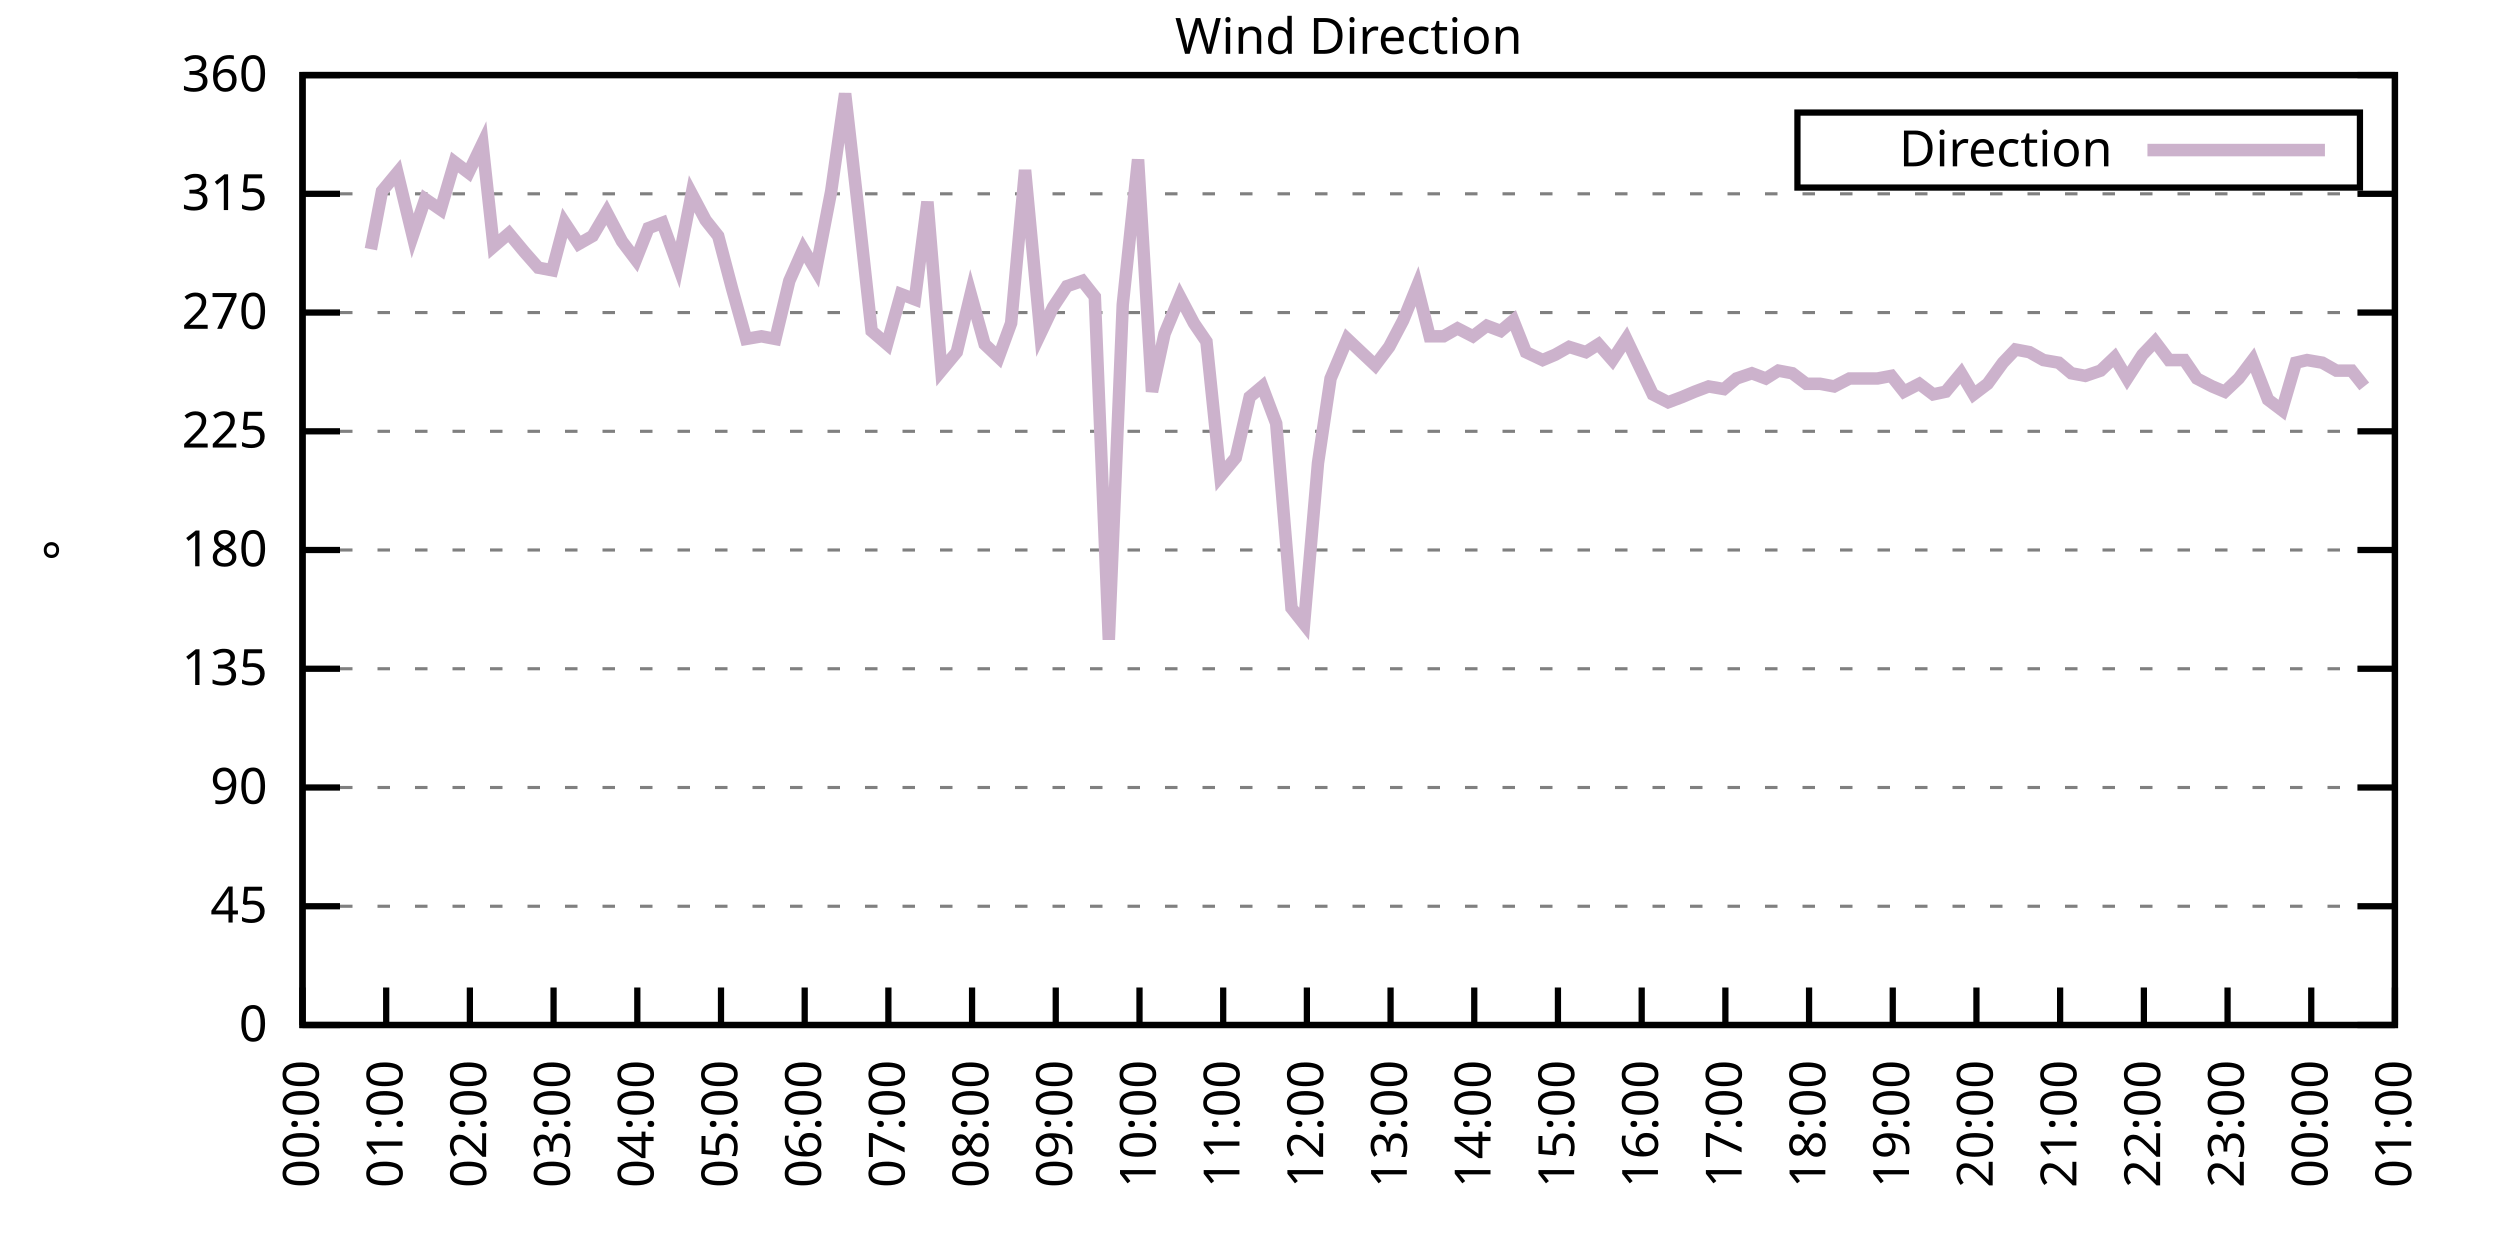
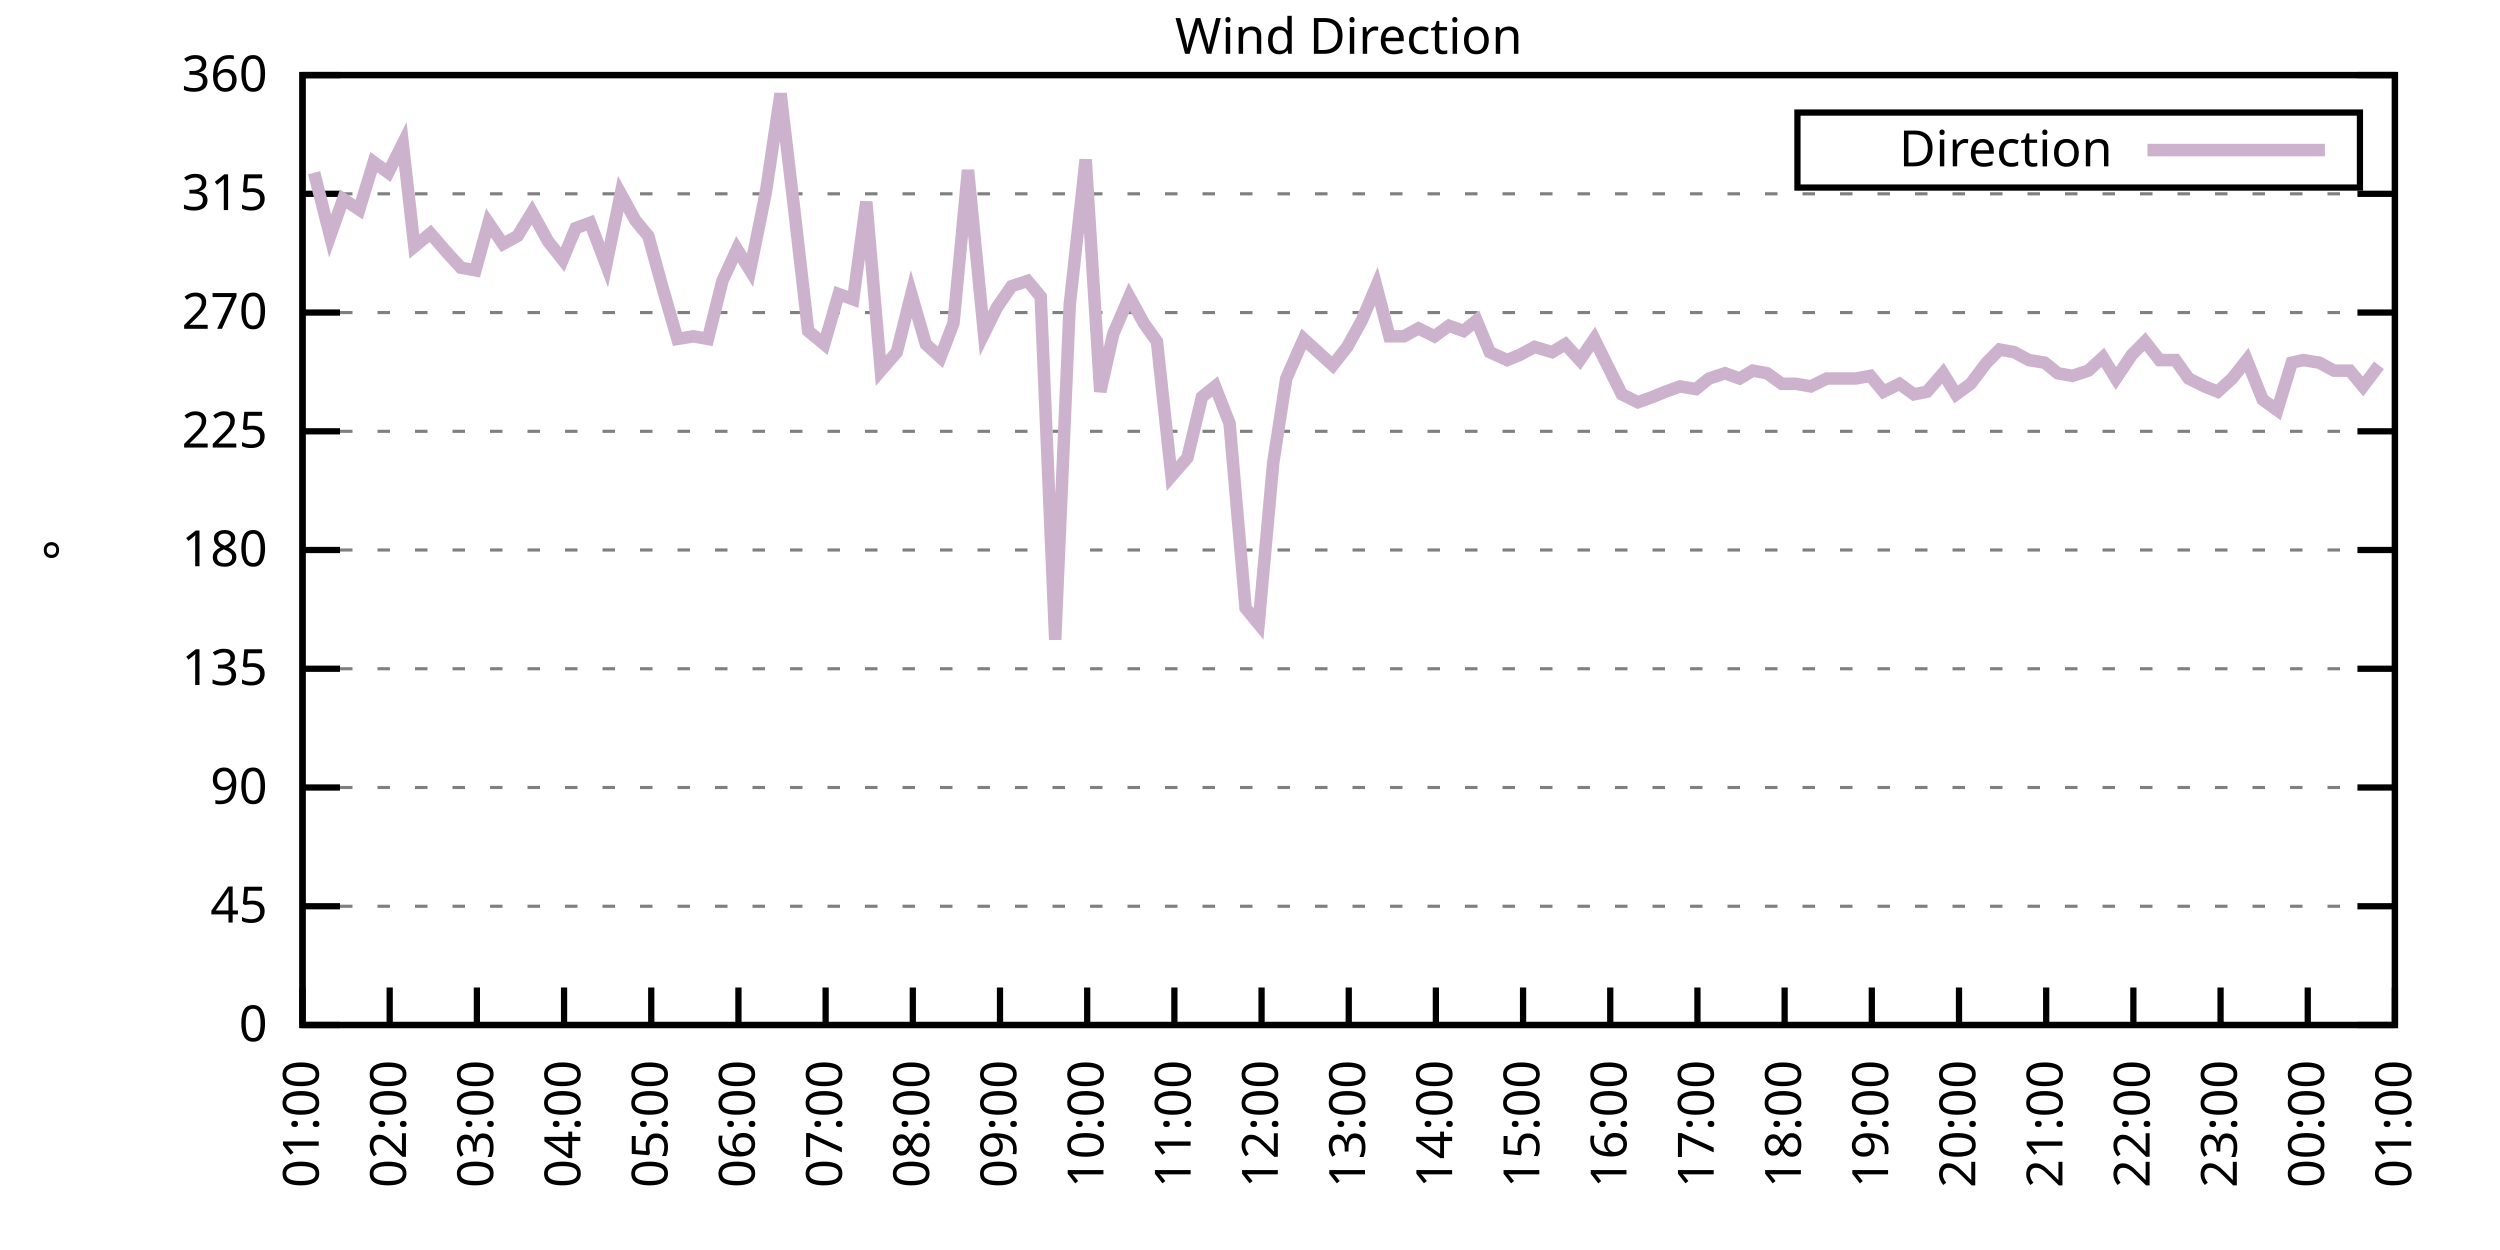
<svg xmlns="http://www.w3.org/2000/svg" xmlns:xlink="http://www.w3.org/1999/xlink" width="400" height="200" viewBox="0 0 400 200">
  <g id="gnuplot_canvas">
    <rect x="0" y="0" width="400" height="200" fill="none" />
    <defs>
      <circle id="gpDot" r="0.5" stroke-width="0.5" stroke="currentColor" />
      <path id="gpPt0" stroke-width="0.333" stroke="currentColor" d="M-1,0 h2 M0,-1 v2" />
      <path id="gpPt1" stroke-width="0.333" stroke="currentColor" d="M-1,-1 L1,1 M1,-1 L-1,1" />
      <path id="gpPt2" stroke-width="0.333" stroke="currentColor" d="M-1,0 L1,0 M0,-1 L0,1 M-1,-1 L1,1 M-1,1 L1,-1" />
      <rect id="gpPt3" stroke-width="0.333" stroke="currentColor" x="-1" y="-1" width="2" height="2" />
      <rect id="gpPt4" stroke-width="0.333" stroke="currentColor" fill="currentColor" x="-1" y="-1" width="2" height="2" />
      <circle id="gpPt5" stroke-width="0.333" stroke="currentColor" cx="0" cy="0" r="1" />
      <use xlink:href="#gpPt5" id="gpPt6" fill="currentColor" stroke="none" />
      <path id="gpPt7" stroke-width="0.333" stroke="currentColor" d="M0,-1.33 L-1.33,0.67 L1.33,0.67 z" />
      <use xlink:href="#gpPt7" id="gpPt8" fill="currentColor" stroke="none" />
      <use xlink:href="#gpPt7" id="gpPt9" stroke="currentColor" transform="rotate(180)" />
      <use xlink:href="#gpPt9" id="gpPt10" fill="currentColor" stroke="none" />
      <use xlink:href="#gpPt3" id="gpPt11" stroke="currentColor" transform="rotate(45)" />
      <use xlink:href="#gpPt11" id="gpPt12" fill="currentColor" stroke="none" />
      <path id="gpPt13" stroke-width="0.333" stroke="currentColor" d="M0,1.330 L1.265,0.411 L0.782,-1.067 L-0.782,-1.076 L-1.265,0.411 z" />
      <use xlink:href="#gpPt13" id="gpPt14" fill="currentColor" stroke="none" />
      <filter id="textbox" filterUnits="objectBoundingBox" x="0" y="0" height="1" width="1">
        <feFlood flood-color="white" flood-opacity="1" result="bgnd" />
        <feComposite in="SourceGraphic" in2="bgnd" operator="atop" />
      </filter>
      <filter id="greybox" filterUnits="objectBoundingBox" x="0" y="0" height="1" width="1">
        <feFlood flood-color="lightgrey" flood-opacity="1" result="grey" />
        <feComposite in="SourceGraphic" in2="grey" operator="atop" />
      </filter>
    </defs>
    <g fill="none" color="white" stroke="currentColor" stroke-width="1.00" stroke-linecap="butt" stroke-linejoin="miter">
</g>
    <g fill="none" color="black" stroke="currentColor" stroke-width="1.00" stroke-linecap="butt" stroke-linejoin="miter">
      <g stroke="none" shape-rendering="crispEdges">
        <polygon fill="rgb(255, 255, 255)" points="48.40,164.00 383.18,164.00 383.18,12.02 48.40,12.02 " />
      </g>
    </g>
    <g fill="none" color="black" stroke="currentColor" stroke-width="1.00" stroke-linecap="butt" stroke-linejoin="miter">
</g>
    <g fill="none" color="black" stroke="black" stroke-width="0.50" stroke-linecap="butt" stroke-linejoin="miter">
</g>
    <g fill="none" color="gray" stroke="currentColor" stroke-width="0.50" stroke-linecap="butt" stroke-linejoin="miter">
      <path stroke="gray" stroke-dasharray="2,4" class="gridline" d="M48.40,164.00 L383.19,164.00  " />
    </g>
    <g fill="none" color="gray" stroke="gray" stroke-width="1.00" stroke-linecap="butt" stroke-linejoin="miter">
</g>
    <g fill="none" color="black" stroke="currentColor" stroke-width="1.00" stroke-linecap="butt" stroke-linejoin="miter">
      <path stroke="black" d="M48.40,164.00 L54.40,164.00 M383.19,164.00 L377.19,164.00  " />
      <g transform="translate(42.80,166.60)" stroke="none" fill="black" font-family="Sans" font-size="8.00" text-anchor="end">
        <text>
          <tspan font-family="Sans"> 0</tspan>
        </text>
      </g>
    </g>
    <g fill="none" color="black" stroke="currentColor" stroke-width="1.00" stroke-linecap="butt" stroke-linejoin="miter">
</g>
    <g fill="none" color="black" stroke="black" stroke-width="0.50" stroke-linecap="butt" stroke-linejoin="miter">
</g>
    <g fill="none" color="gray" stroke="currentColor" stroke-width="0.50" stroke-linecap="butt" stroke-linejoin="miter">
      <path stroke="gray" stroke-dasharray="2,4" class="gridline" d="M48.40,145.00 L383.19,145.00  " />
    </g>
    <g fill="none" color="gray" stroke="gray" stroke-width="1.00" stroke-linecap="butt" stroke-linejoin="miter">
</g>
    <g fill="none" color="black" stroke="currentColor" stroke-width="1.00" stroke-linecap="butt" stroke-linejoin="miter">
      <path stroke="black" d="M48.40,145.00 L54.40,145.00 M383.19,145.00 L377.19,145.00  " />
      <g transform="translate(42.80,147.60)" stroke="none" fill="black" font-family="Sans" font-size="8.00" text-anchor="end">
        <text>
          <tspan font-family="Sans"> 45</tspan>
        </text>
      </g>
    </g>
    <g fill="none" color="black" stroke="currentColor" stroke-width="1.00" stroke-linecap="butt" stroke-linejoin="miter">
</g>
    <g fill="none" color="black" stroke="black" stroke-width="0.50" stroke-linecap="butt" stroke-linejoin="miter">
</g>
    <g fill="none" color="gray" stroke="currentColor" stroke-width="0.50" stroke-linecap="butt" stroke-linejoin="miter">
      <path stroke="gray" stroke-dasharray="2,4" class="gridline" d="M48.40,126.00 L383.19,126.00  " />
    </g>
    <g fill="none" color="gray" stroke="gray" stroke-width="1.00" stroke-linecap="butt" stroke-linejoin="miter">
</g>
    <g fill="none" color="black" stroke="currentColor" stroke-width="1.00" stroke-linecap="butt" stroke-linejoin="miter">
      <path stroke="black" d="M48.40,126.00 L54.40,126.00 M383.19,126.00 L377.19,126.00  " />
      <g transform="translate(42.80,128.60)" stroke="none" fill="black" font-family="Sans" font-size="8.00" text-anchor="end">
        <text>
          <tspan font-family="Sans"> 90</tspan>
        </text>
      </g>
    </g>
    <g fill="none" color="black" stroke="currentColor" stroke-width="1.00" stroke-linecap="butt" stroke-linejoin="miter">
</g>
    <g fill="none" color="black" stroke="black" stroke-width="0.50" stroke-linecap="butt" stroke-linejoin="miter">
</g>
    <g fill="none" color="gray" stroke="currentColor" stroke-width="0.50" stroke-linecap="butt" stroke-linejoin="miter">
      <path stroke="gray" stroke-dasharray="2,4" class="gridline" d="M48.40,107.00 L383.19,107.00  " />
    </g>
    <g fill="none" color="gray" stroke="gray" stroke-width="1.00" stroke-linecap="butt" stroke-linejoin="miter">
</g>
    <g fill="none" color="black" stroke="currentColor" stroke-width="1.00" stroke-linecap="butt" stroke-linejoin="miter">
      <path stroke="black" d="M48.40,107.00 L54.40,107.00 M383.19,107.00 L377.19,107.00  " />
      <g transform="translate(42.80,109.60)" stroke="none" fill="black" font-family="Sans" font-size="8.00" text-anchor="end">
        <text>
          <tspan font-family="Sans"> 135</tspan>
        </text>
      </g>
    </g>
    <g fill="none" color="black" stroke="currentColor" stroke-width="1.00" stroke-linecap="butt" stroke-linejoin="miter">
</g>
    <g fill="none" color="black" stroke="black" stroke-width="0.50" stroke-linecap="butt" stroke-linejoin="miter">
</g>
    <g fill="none" color="gray" stroke="currentColor" stroke-width="0.50" stroke-linecap="butt" stroke-linejoin="miter">
      <path stroke="gray" stroke-dasharray="2,4" class="gridline" d="M48.40,88.00 L383.19,88.00  " />
    </g>
    <g fill="none" color="gray" stroke="gray" stroke-width="1.00" stroke-linecap="butt" stroke-linejoin="miter">
</g>
    <g fill="none" color="black" stroke="currentColor" stroke-width="1.00" stroke-linecap="butt" stroke-linejoin="miter">
      <path stroke="black" d="M48.40,88.00 L54.40,88.00 M383.19,88.00 L377.19,88.00  " />
      <g transform="translate(42.80,90.60)" stroke="none" fill="black" font-family="Sans" font-size="8.00" text-anchor="end">
        <text>
          <tspan font-family="Sans"> 180</tspan>
        </text>
      </g>
    </g>
    <g fill="none" color="black" stroke="currentColor" stroke-width="1.00" stroke-linecap="butt" stroke-linejoin="miter">
</g>
    <g fill="none" color="black" stroke="black" stroke-width="0.50" stroke-linecap="butt" stroke-linejoin="miter">
</g>
    <g fill="none" color="gray" stroke="currentColor" stroke-width="0.50" stroke-linecap="butt" stroke-linejoin="miter">
      <path stroke="gray" stroke-dasharray="2,4" class="gridline" d="M48.40,69.01 L383.19,69.01  " />
    </g>
    <g fill="none" color="gray" stroke="gray" stroke-width="1.00" stroke-linecap="butt" stroke-linejoin="miter">
</g>
    <g fill="none" color="black" stroke="currentColor" stroke-width="1.00" stroke-linecap="butt" stroke-linejoin="miter">
      <path stroke="black" d="M48.40,69.01 L54.40,69.01 M383.19,69.01 L377.19,69.01  " />
      <g transform="translate(42.80,71.61)" stroke="none" fill="black" font-family="Sans" font-size="8.00" text-anchor="end">
        <text>
          <tspan font-family="Sans"> 225</tspan>
        </text>
      </g>
    </g>
    <g fill="none" color="black" stroke="currentColor" stroke-width="1.00" stroke-linecap="butt" stroke-linejoin="miter">
</g>
    <g fill="none" color="black" stroke="black" stroke-width="0.50" stroke-linecap="butt" stroke-linejoin="miter">
</g>
    <g fill="none" color="gray" stroke="currentColor" stroke-width="0.50" stroke-linecap="butt" stroke-linejoin="miter">
      <path stroke="gray" stroke-dasharray="2,4" class="gridline" d="M48.40,50.01 L383.19,50.01  " />
    </g>
    <g fill="none" color="gray" stroke="gray" stroke-width="1.00" stroke-linecap="butt" stroke-linejoin="miter">
</g>
    <g fill="none" color="black" stroke="currentColor" stroke-width="1.00" stroke-linecap="butt" stroke-linejoin="miter">
      <path stroke="black" d="M48.40,50.01 L54.40,50.01 M383.19,50.01 L377.19,50.01  " />
      <g transform="translate(42.80,52.61)" stroke="none" fill="black" font-family="Sans" font-size="8.00" text-anchor="end">
        <text>
          <tspan font-family="Sans"> 270</tspan>
        </text>
      </g>
    </g>
    <g fill="none" color="black" stroke="currentColor" stroke-width="1.00" stroke-linecap="butt" stroke-linejoin="miter">
</g>
    <g fill="none" color="black" stroke="black" stroke-width="0.50" stroke-linecap="butt" stroke-linejoin="miter">
</g>
    <g fill="none" color="gray" stroke="currentColor" stroke-width="0.50" stroke-linecap="butt" stroke-linejoin="miter">
      <path stroke="gray" stroke-dasharray="2,4" class="gridline" d="M48.40,31.01 L383.19,31.01  " />
    </g>
    <g fill="none" color="gray" stroke="gray" stroke-width="1.00" stroke-linecap="butt" stroke-linejoin="miter">
</g>
    <g fill="none" color="black" stroke="currentColor" stroke-width="1.00" stroke-linecap="butt" stroke-linejoin="miter">
      <path stroke="black" d="M48.40,31.01 L54.40,31.01 M383.19,31.01 L377.19,31.01  " />
      <g transform="translate(42.80,33.61)" stroke="none" fill="black" font-family="Sans" font-size="8.00" text-anchor="end">
        <text>
          <tspan font-family="Sans"> 315</tspan>
        </text>
      </g>
    </g>
    <g fill="none" color="black" stroke="currentColor" stroke-width="1.00" stroke-linecap="butt" stroke-linejoin="miter">
</g>
    <g fill="none" color="black" stroke="black" stroke-width="0.50" stroke-linecap="butt" stroke-linejoin="miter">
</g>
    <g fill="none" color="gray" stroke="currentColor" stroke-width="0.50" stroke-linecap="butt" stroke-linejoin="miter">
      <path stroke="gray" stroke-dasharray="2,4" class="gridline" d="M48.40,12.01 L383.19,12.01  " />
    </g>
    <g fill="none" color="gray" stroke="gray" stroke-width="1.00" stroke-linecap="butt" stroke-linejoin="miter">
</g>
    <g fill="none" color="black" stroke="currentColor" stroke-width="1.00" stroke-linecap="butt" stroke-linejoin="miter">
      <path stroke="black" d="M48.40,12.01 L54.40,12.01 M383.19,12.01 L377.19,12.01  " />
      <g transform="translate(42.80,14.61)" stroke="none" fill="black" font-family="Sans" font-size="8.00" text-anchor="end">
        <text>
          <tspan font-family="Sans"> 360</tspan>
        </text>
      </g>
    </g>
    <g fill="none" color="black" stroke="currentColor" stroke-width="1.00" stroke-linecap="butt" stroke-linejoin="miter">
      <path stroke="black" d="M48.40,164.00 L48.40,158.00  " />
      <g transform="translate(51.00,169.60) rotate(270.00)" stroke="none" fill="black" font-family="Sans" font-size="8.00" text-anchor="end">
        <text>
-           <tspan font-family="Sans">00:00</tspan>
-         </text>
-       </g>
-     </g>
-     <g fill="none" color="black" stroke="currentColor" stroke-width="1.00" stroke-linecap="butt" stroke-linejoin="miter">
-       <path stroke="black" d="M61.79,164.00 L61.79,158.00  " />
-       <g transform="translate(64.39,169.60) rotate(270.00)" stroke="none" fill="black" font-family="Sans" font-size="8.00" text-anchor="end">
-         <text>
          <tspan font-family="Sans">01:00</tspan>
        </text>
      </g>
    </g>
    <g fill="none" color="black" stroke="currentColor" stroke-width="1.00" stroke-linecap="butt" stroke-linejoin="miter">
-       <path stroke="black" d="M75.18,164.00 L75.18,158.00  " />
-       <g transform="translate(77.78,169.60) rotate(270.00)" stroke="none" fill="black" font-family="Sans" font-size="8.00" text-anchor="end">
+       <path stroke="black" d="M62.35,164.00 L62.35,158.00  " />
+       <g transform="translate(64.95,169.60) rotate(270.00)" stroke="none" fill="black" font-family="Sans" font-size="8.00" text-anchor="end">
        <text>
          <tspan font-family="Sans">02:00</tspan>
        </text>
      </g>
    </g>
    <g fill="none" color="black" stroke="currentColor" stroke-width="1.00" stroke-linecap="butt" stroke-linejoin="miter">
-       <path stroke="black" d="M88.57,164.00 L88.57,158.00  " />
-       <g transform="translate(91.17,169.60) rotate(270.00)" stroke="none" fill="black" font-family="Sans" font-size="8.00" text-anchor="end">
+       <path stroke="black" d="M76.30,164.00 L76.30,158.00  " />
+       <g transform="translate(78.90,169.60) rotate(270.00)" stroke="none" fill="black" font-family="Sans" font-size="8.00" text-anchor="end">
        <text>
          <tspan font-family="Sans">03:00</tspan>
        </text>
      </g>
    </g>
    <g fill="none" color="black" stroke="currentColor" stroke-width="1.00" stroke-linecap="butt" stroke-linejoin="miter">
-       <path stroke="black" d="M101.97,164.00 L101.97,158.00  " />
-       <g transform="translate(104.57,169.60) rotate(270.00)" stroke="none" fill="black" font-family="Sans" font-size="8.00" text-anchor="end">
+       <path stroke="black" d="M90.25,164.00 L90.25,158.00  " />
+       <g transform="translate(92.85,169.60) rotate(270.00)" stroke="none" fill="black" font-family="Sans" font-size="8.00" text-anchor="end">
        <text>
          <tspan font-family="Sans">04:00</tspan>
        </text>
      </g>
    </g>
    <g fill="none" color="black" stroke="currentColor" stroke-width="1.00" stroke-linecap="butt" stroke-linejoin="miter">
-       <path stroke="black" d="M115.36,164.00 L115.36,158.00  " />
-       <g transform="translate(117.96,169.60) rotate(270.00)" stroke="none" fill="black" font-family="Sans" font-size="8.00" text-anchor="end">
+       <path stroke="black" d="M104.20,164.00 L104.20,158.00  " />
+       <g transform="translate(106.80,169.60) rotate(270.00)" stroke="none" fill="black" font-family="Sans" font-size="8.00" text-anchor="end">
        <text>
          <tspan font-family="Sans">05:00</tspan>
        </text>
      </g>
    </g>
    <g fill="none" color="black" stroke="currentColor" stroke-width="1.00" stroke-linecap="butt" stroke-linejoin="miter">
-       <path stroke="black" d="M128.75,164.00 L128.75,158.00  " />
-       <g transform="translate(131.35,169.60) rotate(270.00)" stroke="none" fill="black" font-family="Sans" font-size="8.00" text-anchor="end">
+       <path stroke="black" d="M118.15,164.00 L118.15,158.00  " />
+       <g transform="translate(120.75,169.60) rotate(270.00)" stroke="none" fill="black" font-family="Sans" font-size="8.00" text-anchor="end">
        <text>
          <tspan font-family="Sans">06:00</tspan>
        </text>
      </g>
    </g>
    <g fill="none" color="black" stroke="currentColor" stroke-width="1.00" stroke-linecap="butt" stroke-linejoin="miter">
-       <path stroke="black" d="M142.14,164.00 L142.14,158.00  " />
-       <g transform="translate(144.74,169.60) rotate(270.00)" stroke="none" fill="black" font-family="Sans" font-size="8.00" text-anchor="end">
+       <path stroke="black" d="M132.10,164.00 L132.10,158.00  " />
+       <g transform="translate(134.70,169.60) rotate(270.00)" stroke="none" fill="black" font-family="Sans" font-size="8.00" text-anchor="end">
        <text>
          <tspan font-family="Sans">07:00</tspan>
        </text>
      </g>
    </g>
    <g fill="none" color="black" stroke="currentColor" stroke-width="1.00" stroke-linecap="butt" stroke-linejoin="miter">
-       <path stroke="black" d="M155.53,164.00 L155.53,158.00  " />
-       <g transform="translate(158.13,169.60) rotate(270.00)" stroke="none" fill="black" font-family="Sans" font-size="8.00" text-anchor="end">
+       <path stroke="black" d="M146.05,164.00 L146.05,158.00  " />
+       <g transform="translate(148.65,169.60) rotate(270.00)" stroke="none" fill="black" font-family="Sans" font-size="8.00" text-anchor="end">
        <text>
          <tspan font-family="Sans">08:00</tspan>
        </text>
      </g>
    </g>
    <g fill="none" color="black" stroke="currentColor" stroke-width="1.00" stroke-linecap="butt" stroke-linejoin="miter">
-       <path stroke="black" d="M168.92,164.00 L168.92,158.00  " />
-       <g transform="translate(171.52,169.60) rotate(270.00)" stroke="none" fill="black" font-family="Sans" font-size="8.00" text-anchor="end">
+       <path stroke="black" d="M160.00,164.00 L160.00,158.00  " />
+       <g transform="translate(162.60,169.60) rotate(270.00)" stroke="none" fill="black" font-family="Sans" font-size="8.00" text-anchor="end">
        <text>
          <tspan font-family="Sans">09:00</tspan>
        </text>
      </g>
    </g>
    <g fill="none" color="black" stroke="currentColor" stroke-width="1.00" stroke-linecap="butt" stroke-linejoin="miter">
-       <path stroke="black" d="M182.32,164.00 L182.32,158.00  " />
-       <g transform="translate(184.92,169.60) rotate(270.00)" stroke="none" fill="black" font-family="Sans" font-size="8.00" text-anchor="end">
+       <path stroke="black" d="M173.95,164.00 L173.95,158.00  " />
+       <g transform="translate(176.55,169.60) rotate(270.00)" stroke="none" fill="black" font-family="Sans" font-size="8.00" text-anchor="end">
        <text>
          <tspan font-family="Sans">10:00</tspan>
        </text>
      </g>
    </g>
    <g fill="none" color="black" stroke="currentColor" stroke-width="1.00" stroke-linecap="butt" stroke-linejoin="miter">
-       <path stroke="black" d="M195.71,164.00 L195.71,158.00  " />
-       <g transform="translate(198.31,169.60) rotate(270.00)" stroke="none" fill="black" font-family="Sans" font-size="8.00" text-anchor="end">
+       <path stroke="black" d="M187.90,164.00 L187.90,158.00  " />
+       <g transform="translate(190.50,169.60) rotate(270.00)" stroke="none" fill="black" font-family="Sans" font-size="8.00" text-anchor="end">
        <text>
          <tspan font-family="Sans">11:00</tspan>
        </text>
      </g>
    </g>
    <g fill="none" color="black" stroke="currentColor" stroke-width="1.00" stroke-linecap="butt" stroke-linejoin="miter">
-       <path stroke="black" d="M209.10,164.00 L209.10,158.00  " />
-       <g transform="translate(211.70,169.60) rotate(270.00)" stroke="none" fill="black" font-family="Sans" font-size="8.00" text-anchor="end">
+       <path stroke="black" d="M201.85,164.00 L201.85,158.00  " />
+       <g transform="translate(204.45,169.60) rotate(270.00)" stroke="none" fill="black" font-family="Sans" font-size="8.00" text-anchor="end">
        <text>
          <tspan font-family="Sans">12:00</tspan>
        </text>
      </g>
    </g>
    <g fill="none" color="black" stroke="currentColor" stroke-width="1.00" stroke-linecap="butt" stroke-linejoin="miter">
-       <path stroke="black" d="M222.49,164.00 L222.49,158.00  " />
-       <g transform="translate(225.09,169.60) rotate(270.00)" stroke="none" fill="black" font-family="Sans" font-size="8.00" text-anchor="end">
+       <path stroke="black" d="M215.80,164.00 L215.80,158.00  " />
+       <g transform="translate(218.40,169.60) rotate(270.00)" stroke="none" fill="black" font-family="Sans" font-size="8.00" text-anchor="end">
        <text>
          <tspan font-family="Sans">13:00</tspan>
        </text>
      </g>
    </g>
    <g fill="none" color="black" stroke="currentColor" stroke-width="1.00" stroke-linecap="butt" stroke-linejoin="miter">
-       <path stroke="black" d="M235.88,164.00 L235.88,158.00  " />
-       <g transform="translate(238.48,169.60) rotate(270.00)" stroke="none" fill="black" font-family="Sans" font-size="8.00" text-anchor="end">
+       <path stroke="black" d="M229.74,164.00 L229.74,158.00  " />
+       <g transform="translate(232.34,169.60) rotate(270.00)" stroke="none" fill="black" font-family="Sans" font-size="8.00" text-anchor="end">
        <text>
          <tspan font-family="Sans">14:00</tspan>
        </text>
      </g>
    </g>
    <g fill="none" color="black" stroke="currentColor" stroke-width="1.00" stroke-linecap="butt" stroke-linejoin="miter">
-       <path stroke="black" d="M249.27,164.00 L249.27,158.00  " />
-       <g transform="translate(251.87,169.60) rotate(270.00)" stroke="none" fill="black" font-family="Sans" font-size="8.00" text-anchor="end">
+       <path stroke="black" d="M243.69,164.00 L243.69,158.00  " />
+       <g transform="translate(246.29,169.60) rotate(270.00)" stroke="none" fill="black" font-family="Sans" font-size="8.00" text-anchor="end">
        <text>
          <tspan font-family="Sans">15:00</tspan>
        </text>
      </g>
    </g>
    <g fill="none" color="black" stroke="currentColor" stroke-width="1.00" stroke-linecap="butt" stroke-linejoin="miter">
-       <path stroke="black" d="M262.67,164.00 L262.67,158.00  " />
-       <g transform="translate(265.27,169.60) rotate(270.00)" stroke="none" fill="black" font-family="Sans" font-size="8.00" text-anchor="end">
+       <path stroke="black" d="M257.64,164.00 L257.64,158.00  " />
+       <g transform="translate(260.24,169.60) rotate(270.00)" stroke="none" fill="black" font-family="Sans" font-size="8.00" text-anchor="end">
        <text>
          <tspan font-family="Sans">16:00</tspan>
        </text>
      </g>
    </g>
    <g fill="none" color="black" stroke="currentColor" stroke-width="1.00" stroke-linecap="butt" stroke-linejoin="miter">
-       <path stroke="black" d="M276.06,164.00 L276.06,158.00  " />
-       <g transform="translate(278.66,169.60) rotate(270.00)" stroke="none" fill="black" font-family="Sans" font-size="8.00" text-anchor="end">
+       <path stroke="black" d="M271.59,164.00 L271.59,158.00  " />
+       <g transform="translate(274.19,169.60) rotate(270.00)" stroke="none" fill="black" font-family="Sans" font-size="8.00" text-anchor="end">
        <text>
          <tspan font-family="Sans">17:00</tspan>
        </text>
      </g>
    </g>
    <g fill="none" color="black" stroke="currentColor" stroke-width="1.00" stroke-linecap="butt" stroke-linejoin="miter">
-       <path stroke="black" d="M289.45,164.00 L289.45,158.00  " />
-       <g transform="translate(292.05,169.60) rotate(270.00)" stroke="none" fill="black" font-family="Sans" font-size="8.00" text-anchor="end">
+       <path stroke="black" d="M285.54,164.00 L285.54,158.00  " />
+       <g transform="translate(288.14,169.60) rotate(270.00)" stroke="none" fill="black" font-family="Sans" font-size="8.00" text-anchor="end">
        <text>
          <tspan font-family="Sans">18:00</tspan>
        </text>
      </g>
    </g>
    <g fill="none" color="black" stroke="currentColor" stroke-width="1.00" stroke-linecap="butt" stroke-linejoin="miter">
-       <path stroke="black" d="M302.84,164.00 L302.84,158.00  " />
-       <g transform="translate(305.44,169.60) rotate(270.00)" stroke="none" fill="black" font-family="Sans" font-size="8.00" text-anchor="end">
+       <path stroke="black" d="M299.49,164.00 L299.49,158.00  " />
+       <g transform="translate(302.09,169.60) rotate(270.00)" stroke="none" fill="black" font-family="Sans" font-size="8.00" text-anchor="end">
        <text>
          <tspan font-family="Sans">19:00</tspan>
        </text>
      </g>
    </g>
    <g fill="none" color="black" stroke="currentColor" stroke-width="1.00" stroke-linecap="butt" stroke-linejoin="miter">
-       <path stroke="black" d="M316.23,164.00 L316.23,158.00  " />
-       <g transform="translate(318.83,169.60) rotate(270.00)" stroke="none" fill="black" font-family="Sans" font-size="8.00" text-anchor="end">
+       <path stroke="black" d="M313.44,164.00 L313.44,158.00  " />
+       <g transform="translate(316.04,169.60) rotate(270.00)" stroke="none" fill="black" font-family="Sans" font-size="8.00" text-anchor="end">
        <text>
          <tspan font-family="Sans">20:00</tspan>
        </text>
      </g>
    </g>
    <g fill="none" color="black" stroke="currentColor" stroke-width="1.00" stroke-linecap="butt" stroke-linejoin="miter">
-       <path stroke="black" d="M329.62,164.00 L329.62,158.00  " />
-       <g transform="translate(332.22,169.60) rotate(270.00)" stroke="none" fill="black" font-family="Sans" font-size="8.00" text-anchor="end">
+       <path stroke="black" d="M327.39,164.00 L327.39,158.00  " />
+       <g transform="translate(329.99,169.60) rotate(270.00)" stroke="none" fill="black" font-family="Sans" font-size="8.00" text-anchor="end">
        <text>
          <tspan font-family="Sans">21:00</tspan>
        </text>
      </g>
    </g>
    <g fill="none" color="black" stroke="currentColor" stroke-width="1.00" stroke-linecap="butt" stroke-linejoin="miter">
-       <path stroke="black" d="M343.02,164.00 L343.02,158.00  " />
-       <g transform="translate(345.62,169.60) rotate(270.00)" stroke="none" fill="black" font-family="Sans" font-size="8.00" text-anchor="end">
+       <path stroke="black" d="M341.34,164.00 L341.34,158.00  " />
+       <g transform="translate(343.94,169.60) rotate(270.00)" stroke="none" fill="black" font-family="Sans" font-size="8.00" text-anchor="end">
        <text>
          <tspan font-family="Sans">22:00</tspan>
        </text>
      </g>
    </g>
    <g fill="none" color="black" stroke="currentColor" stroke-width="1.00" stroke-linecap="butt" stroke-linejoin="miter">
-       <path stroke="black" d="M356.41,164.00 L356.41,158.00  " />
-       <g transform="translate(359.01,169.60) rotate(270.00)" stroke="none" fill="black" font-family="Sans" font-size="8.00" text-anchor="end">
+       <path stroke="black" d="M355.29,164.00 L355.29,158.00  " />
+       <g transform="translate(357.89,169.60) rotate(270.00)" stroke="none" fill="black" font-family="Sans" font-size="8.00" text-anchor="end">
        <text>
          <tspan font-family="Sans">23:00</tspan>
        </text>
      </g>
    </g>
    <g fill="none" color="black" stroke="currentColor" stroke-width="1.00" stroke-linecap="butt" stroke-linejoin="miter">
-       <path stroke="black" d="M369.80,164.00 L369.80,158.00  " />
-       <g transform="translate(372.40,169.60) rotate(270.00)" stroke="none" fill="black" font-family="Sans" font-size="8.00" text-anchor="end">
+       <path stroke="black" d="M369.24,164.00 L369.24,158.00  " />
+       <g transform="translate(371.84,169.60) rotate(270.00)" stroke="none" fill="black" font-family="Sans" font-size="8.00" text-anchor="end">
        <text>
          <tspan font-family="Sans">00:00</tspan>
        </text>
      </g>
    </g>
    <g fill="none" color="black" stroke="currentColor" stroke-width="1.00" stroke-linecap="butt" stroke-linejoin="miter">
      <path stroke="black" d="M383.19,164.00 L383.19,158.00  " />
      <g transform="translate(385.79,169.60) rotate(270.00)" stroke="none" fill="black" font-family="Sans" font-size="8.00" text-anchor="end">
        <text>
          <tspan font-family="Sans">01:00</tspan>
        </text>
      </g>
    </g>
    <g fill="none" color="black" stroke="currentColor" stroke-width="1.00" stroke-linecap="butt" stroke-linejoin="miter">
</g>
    <g fill="none" color="black" stroke="currentColor" stroke-width="1.00" stroke-linecap="butt" stroke-linejoin="miter">
      <path stroke="black" d="M48.40,12.01 L48.40,164.00 L383.19,164.00 L383.19,12.01 L48.40,12.01 Z  " />
    </g>
    <g fill="none" color="black" stroke="currentColor" stroke-width="1.00" stroke-linecap="butt" stroke-linejoin="miter">
</g>
    <g fill="none" color="black" stroke="currentColor" stroke-width="1.00" stroke-linecap="butt" stroke-linejoin="miter">
      <path stroke="black" d="M287.59,30.01 L287.59,18.01 L377.59,18.01 L377.59,30.01 L287.59,30.01 Z  " />
    </g>
    <g id="Wind_direction_plot_1">
      <g fill="none" color="white" stroke="black" stroke-width="2.00" stroke-linecap="butt" stroke-linejoin="miter">
</g>
      <g fill="none" color="black" stroke="currentColor" stroke-width="2.00" stroke-linecap="butt" stroke-linejoin="miter">
        <g transform="translate(337.99,26.61)" stroke="none" fill="black" font-family="Sans" font-size="8.00" text-anchor="end">
          <text>
            <tspan font-family="Sans">Direction</tspan>
          </text>
        </g>
      </g>
      <g fill="none" color="black" stroke="currentColor" stroke-width="2.00" stroke-linecap="butt" stroke-linejoin="miter">
-         <path stroke="rgb(204, 178, 204)" d="M343.59,24.01 L371.99,24.01 M59.34,39.87 L61.12,30.59 L63.58,27.63 L66.03,37.76 L68.04,31.85 L70.50,33.54   L72.73,25.94 L74.96,27.63 L77.19,22.99 L78.98,39.45 L81.43,37.34 L83.89,40.30 L86.12,42.83 L88.35,43.25   L90.36,35.65 L92.59,39.03 L94.82,37.76 L97.06,33.96 L99.51,38.61 L101.74,41.56 L103.75,36.50 L105.98,35.65   L108.44,42.41 L110.67,31.01 L112.90,35.23 L114.91,37.76 L117.14,46.21 L119.38,54.23 L121.83,53.81 L124.06,54.23   L126.29,44.94 L128.53,39.87 L130.54,43.25 L132.99,30.59 L135.22,14.97 L137.23,32.70 L139.46,52.96 L141.92,55.07   L144.15,47.05 L146.38,47.90 L148.39,32.28 L150.62,59.30 L153.08,56.34 L155.31,47.05 L157.54,55.07 L159.77,57.18   L161.78,51.70 L164.01,27.21 L166.47,53.39 L168.48,49.16 L170.71,45.79 L173.17,44.94 L175.17,47.47 L177.41,102.36   L179.64,48.74 L182.09,25.52 L184.32,62.67 L186.33,53.39 L188.79,47.47 L191.02,51.70 L193.03,54.65 L195.26,76.18   L197.72,73.23 L199.95,63.52 L201.96,61.83 L204.19,67.74 L206.64,97.29 L208.65,99.83 L210.88,74.07 L212.89,60.56   L215.57,54.23 L217.80,56.34 L220.04,58.45 L222.27,55.50 L224.50,51.27 L226.73,45.79 L228.74,53.81 L230.97,53.81   L233.20,52.54 L235.66,53.81 L237.89,52.12 L240.12,52.96 L242.13,51.27 L244.14,56.34 L246.82,57.61 L248.83,56.76   L251.06,55.50 L253.74,56.34 L255.75,55.07 L257.98,57.61 L260.21,54.23 L262.22,58.45 L264.45,63.10 L266.91,64.36   L269.14,63.52 L271.15,62.67 L273.38,61.83 L275.83,62.25 L277.84,60.56 L280.30,59.72 L282.53,60.56 L284.54,59.30   L286.77,59.72 L289.00,61.41 L291.23,61.41 L293.47,61.83 L295.92,60.56 L297.93,60.56 L300.39,60.56 L302.62,60.14   L304.63,62.67 L307.08,61.41 L309.31,63.10 L311.32,62.67 L313.78,59.72 L315.79,63.10 L318.02,61.41 L320.47,58.03   L322.48,55.92 L324.71,56.34 L326.95,57.61 L329.40,58.03 L331.41,59.72 L333.64,60.14 L336.10,59.30 L338.33,57.18   L340.34,60.56 L342.79,56.76 L344.80,54.65 L347.03,57.61 L349.49,57.61 L351.50,60.56 L353.95,61.83 L355.96,62.67   L358.19,60.56 L360.42,57.61 L362.88,63.94 L365.11,65.63 L367.34,58.03 L369.13,57.61 L371.58,58.03 L373.82,59.30   L376.27,59.30 L378.28,61.83  " />
+         <path stroke="rgb(204, 178, 204)" d="M343.59,24.01 L371.99,24.01 M50.26,27.63 L52.82,37.76 L54.91,31.85 L57.47,33.54 L59.79,25.94 L62.12,27.63   L64.44,22.99 L66.30,39.45 L68.86,37.34 L71.42,40.30 L73.74,42.83 L76.07,43.25 L78.16,35.65 L80.48,39.03   L82.81,37.76 L85.13,33.96 L87.69,38.61 L90.02,41.56 L92.11,36.50 L94.43,35.65 L96.99,42.41 L99.32,31.01   L101.64,35.23 L103.73,37.76 L106.06,46.21 L108.38,54.23 L110.94,53.81 L113.27,54.23 L115.59,44.94 L117.92,39.87   L120.01,43.25 L122.57,30.59 L124.89,14.97 L126.98,32.70 L129.31,52.96 L131.87,55.07 L134.19,47.05 L136.51,47.90   L138.61,32.28 L140.93,59.30 L143.49,56.34 L145.81,47.05 L148.14,55.07 L150.46,57.18 L152.56,51.70 L154.88,27.21   L157.44,53.39 L159.53,49.16 L161.86,45.79 L164.41,44.94 L166.51,47.47 L168.83,102.36 L171.16,48.74 L173.71,25.52   L176.04,62.67 L178.13,53.39 L180.69,47.47 L183.01,51.70 L185.11,54.65 L187.43,76.18 L189.99,73.23 L192.31,63.52   L194.41,61.83 L196.73,67.74 L199.29,97.29 L201.38,99.83 L203.71,74.07 L205.80,60.56 L208.59,54.23 L210.91,56.34   L213.24,58.45 L215.56,55.50 L217.89,51.27 L220.21,45.79 L222.30,53.81 L224.63,53.81 L226.95,52.54 L229.51,53.81   L231.84,52.12 L234.16,52.96 L236.25,51.27 L238.35,56.34 L241.14,57.61 L243.23,56.76 L245.55,55.50 L248.34,56.34   L250.44,55.07 L252.76,57.61 L255.09,54.23 L257.18,58.45 L259.50,63.10 L262.06,64.36 L264.39,63.52 L266.48,62.67   L268.80,61.83 L271.36,62.25 L273.45,60.56 L276.01,59.72 L278.34,60.56 L280.43,59.30 L282.75,59.72 L285.08,61.41   L287.40,61.41 L289.73,61.83 L292.29,60.56 L294.38,60.56 L296.94,60.56 L299.26,60.14 L301.35,62.67 L303.91,61.41   L306.23,63.10 L308.33,62.67 L310.88,59.72 L312.98,63.10 L315.30,61.41 L317.86,58.03 L319.95,55.92 L322.28,56.34   L324.60,57.61 L327.16,58.03 L329.25,59.72 L331.58,60.14 L334.13,59.30 L336.46,57.18 L338.55,60.56 L341.11,56.76   L343.20,54.65 L345.53,57.61 L348.08,57.61 L350.18,60.56 L352.73,61.83 L354.83,62.67 L357.15,60.56 L359.48,57.61   L362.03,63.94 L364.36,65.63 L366.68,58.03 L368.54,57.61 L371.10,58.03 L373.43,59.30 L375.98,59.30 L378.08,61.83   L380.63,58.45  " />
      </g>
    </g>
    <g fill="none" color="black" stroke="currentColor" stroke-width="2.00" stroke-linecap="butt" stroke-linejoin="miter">
</g>
    <g fill="none" color="black" stroke="black" stroke-width="1.00" stroke-linecap="butt" stroke-linejoin="miter">
</g>
    <g fill="none" color="black" stroke="currentColor" stroke-width="1.00" stroke-linecap="butt" stroke-linejoin="miter">
      <path stroke="black" d="M48.40,12.01 L48.40,164.00 L383.19,164.00 L383.19,12.01 L48.40,12.01 Z  " />
      <g transform="translate(12.80,88.01) rotate(270.00)" stroke="none" fill="black" font-family="Sans" font-size="8.00" text-anchor="middle">
        <text>
          <tspan font-family="Sans">°</tspan>
        </text>
      </g>
    </g>
    <g fill="none" color="black" stroke="currentColor" stroke-width="1.00" stroke-linecap="butt" stroke-linejoin="miter">
</g>
    <g fill="none" color="black" stroke="currentColor" stroke-width="1.00" stroke-linecap="butt" stroke-linejoin="miter">
      <g transform="translate(215.79,8.61)" stroke="none" fill="black" font-family="Sans" font-size="8.00" text-anchor="middle">
        <text>
          <tspan font-family="Sans">Wind Direction</tspan>
        </text>
      </g>
    </g>
    <g fill="none" color="black" stroke="currentColor" stroke-width="1.00" stroke-linecap="butt" stroke-linejoin="miter">
</g>
  </g>
</svg>
